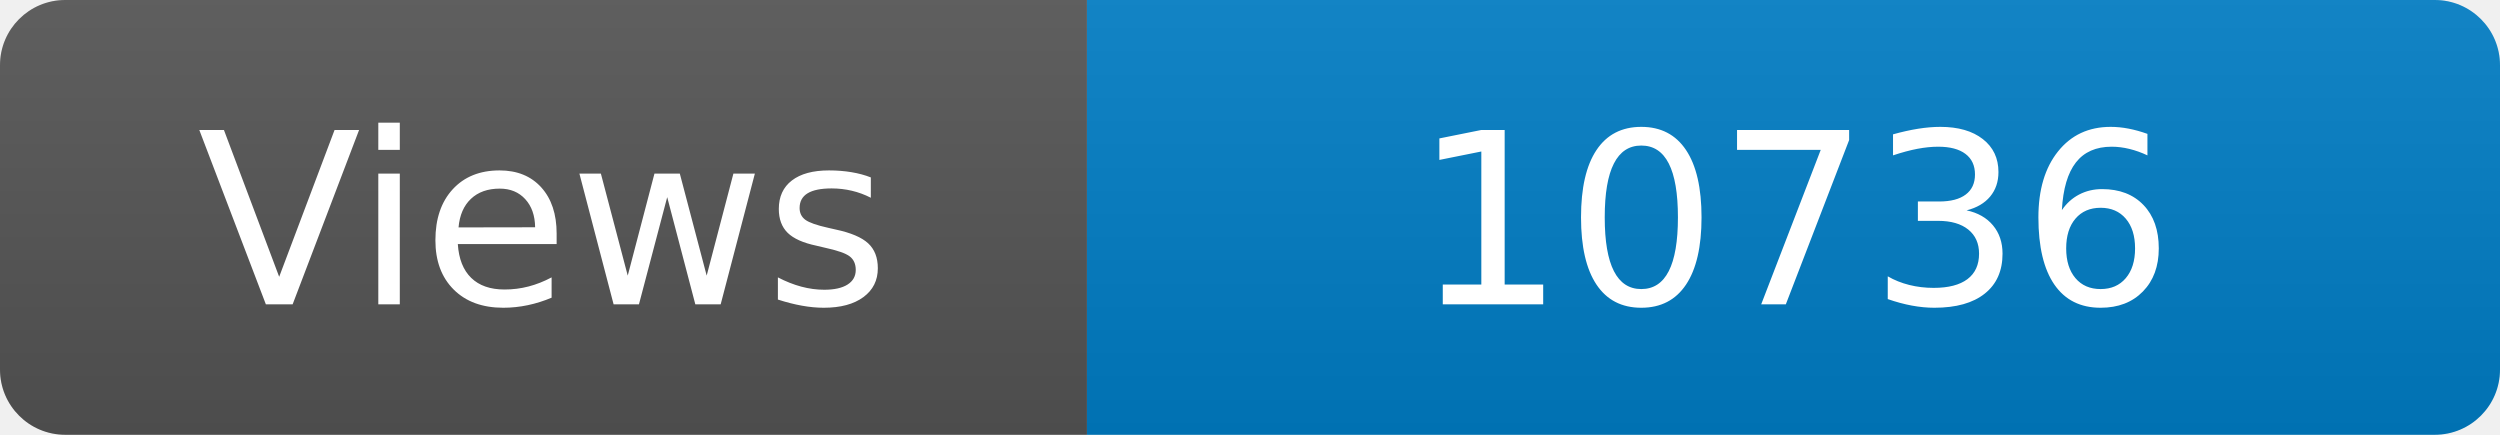
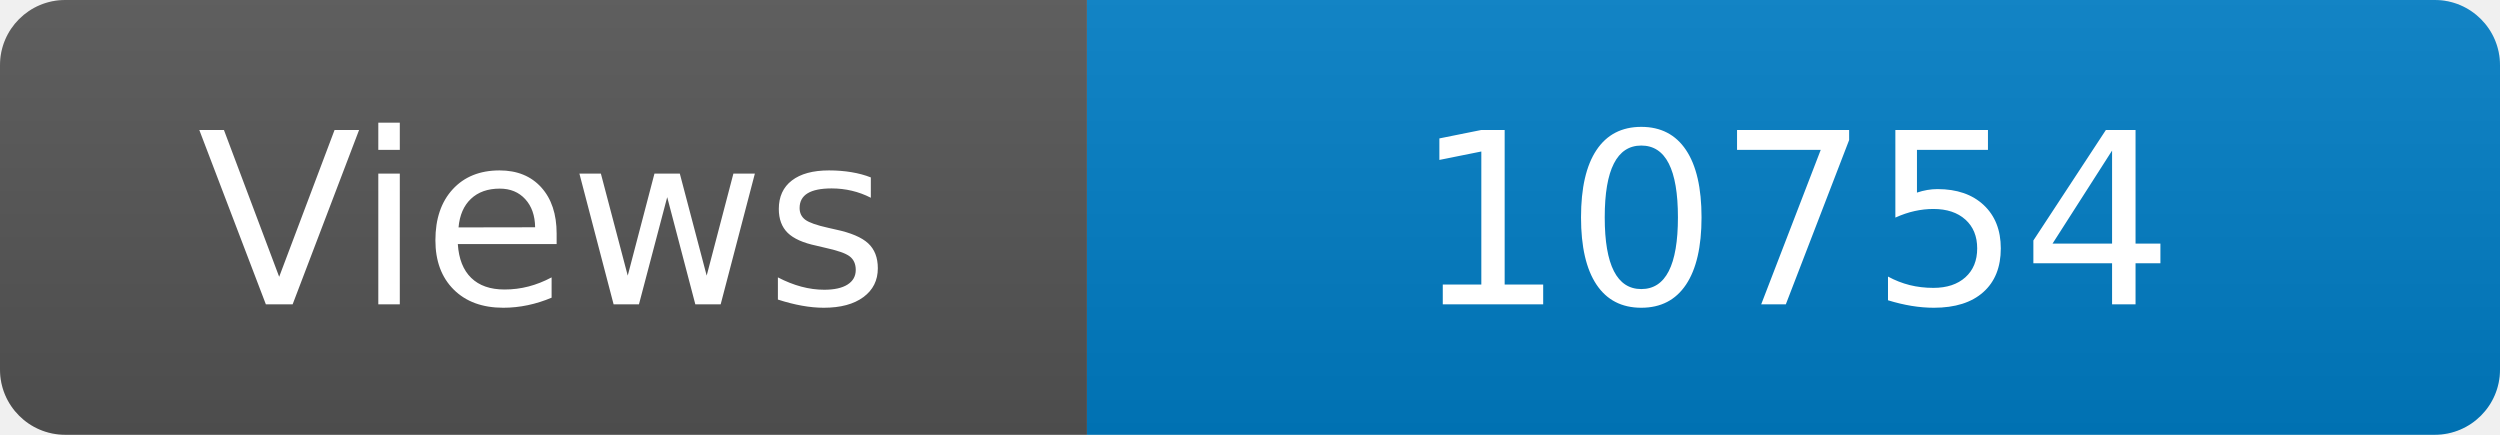
<svg xmlns="http://www.w3.org/2000/svg" width="115" height="20" role="img" aria-label="Maintained?: yes">
  <linearGradient id="s" x2="0" y2="100%">
    <stop offset="0" stop-color="#bbb" stop-opacity=".1" />
    <stop offset="1" stop-opacity=".1" />
  </linearGradient>
  <clipPath id="r">
    <rect width="115" height="20" rx="3" fill="#fff" />
  </clipPath>
  <g clip-path="url(#r)">
    <rect width="50" height="20" fill="#555" />
    <rect x="50" width="160" height="20" fill="#007ec6" />
    <rect width="115" height="20" fill="url(#s)" />
  </g>
  <g fill="#fff" text-anchor="middle" font-family="Verdana,Geneva,DejaVu Sans,sans-serif" font-size="110">
    <text x="250" y="140" transform="scale(.1)" fill="#fff">Views</text>
-     <text x="825" y="140" transform="scale(.1)" fill="#fff">10736</text>
+     <text x="825" y="140" transform="scale(.1)" fill="#fff">10754</text>
  </g>
</svg>
